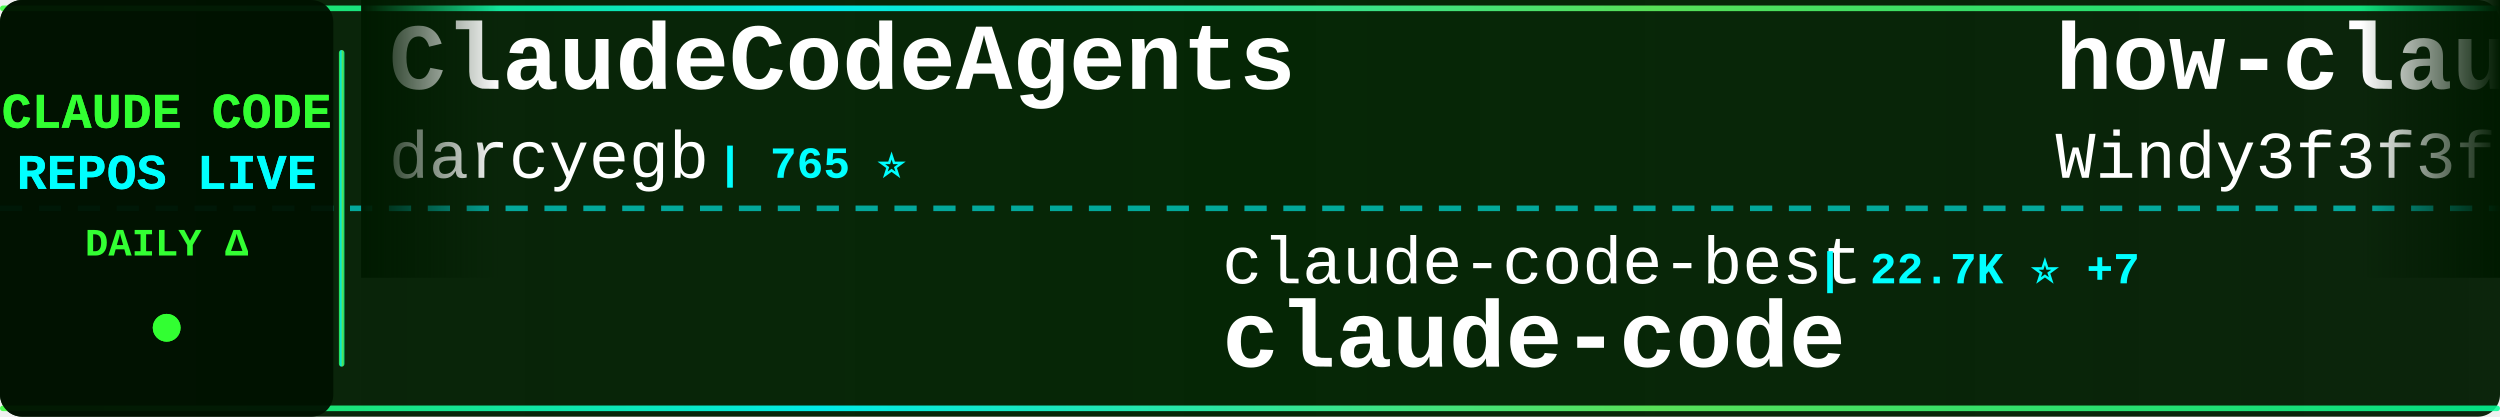
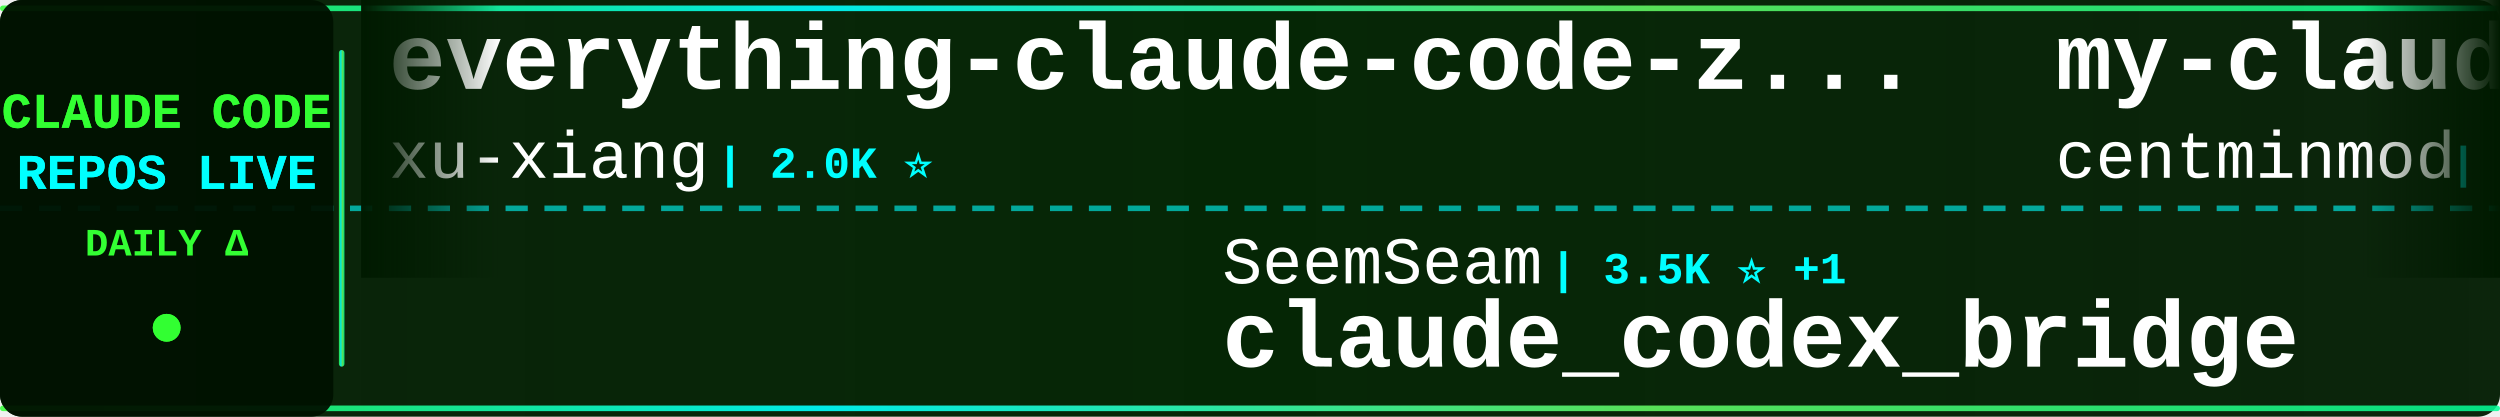
<svg xmlns="http://www.w3.org/2000/svg" width="900" height="150">
  <defs>
    <linearGradient id="tickerBg" x1="0%" y1="0%" x2="100%" y2="0%">
      <stop offset="0%" style="stop-color:#001a00;stop-opacity:0.95" />
      <stop offset="50%" style="stop-color:#002200;stop-opacity:0.98" />
      <stop offset="100%" style="stop-color:#001a00;stop-opacity:0.95" />
    </linearGradient>
    <linearGradient id="borderGrad" x1="0%" y1="0%" x2="100%" y2="0%">
      <stop offset="0%" style="stop-color:#33ff33;stop-opacity:0.85">
        <animate attributeName="stop-opacity" values="0.85;1;0.85" dur="2s" repeatCount="indefinite" />
      </stop>
      <stop offset="33%" style="stop-color:#00ffff;stop-opacity:0.9">
        <animate attributeName="stop-opacity" values="0.9;1;0.9" dur="2.2s" repeatCount="indefinite" />
      </stop>
      <stop offset="66%" style="stop-color:#66ff66;stop-opacity:0.85">
        <animate attributeName="stop-opacity" values="0.85;1;0.85" dur="1.8s" repeatCount="indefinite" />
      </stop>
      <stop offset="100%" style="stop-color:#00ff99;stop-opacity:0.85">
        <animate attributeName="stop-opacity" values="0.85;1;0.85" dur="2s" repeatCount="indefinite" />
      </stop>
    </linearGradient>
    <filter id="textGlow">
      <feGaussianBlur stdDeviation="0.1" result="coloredBlur" />
      <feMerge>
        <feMergeNode in="coloredBlur" />
        <feMergeNode in="SourceGraphic" />
      </feMerge>
    </filter>
    <filter id="metricGlow">
      <feGaussianBlur stdDeviation="0.2" result="coloredBlur" />
      <feMerge>
        <feMergeNode in="coloredBlur" />
        <feMergeNode in="SourceGraphic" />
      </feMerge>
    </filter>
    <linearGradient id="leftFade" x1="0%" y1="0%" x2="100%" y2="0%">
      <stop offset="0%" style="stop-color:#001a00;stop-opacity:1" />
      <stop offset="100%" style="stop-color:#001a00;stop-opacity:0" />
    </linearGradient>
    <linearGradient id="rightFade" x1="0%" y1="0%" x2="100%" y2="0%">
      <stop offset="0%" style="stop-color:#001a00;stop-opacity:0" />
      <stop offset="100%" style="stop-color:#001a00;stop-opacity:1" />
    </linearGradient>
  </defs>
  <rect width="900" height="150" fill="url(#tickerBg)" rx="8" />
  <rect x="0" y="2" width="900" height="2" fill="url(#borderGrad)" rx="1" />
  <rect x="0" y="146" width="900" height="2" fill="url(#borderGrad)" rx="1" />
  <line x1="0" y1="75" x2="900" y2="75" stroke="#00ffff" stroke-width="2" stroke-dasharray="8 6" opacity="0.6" />
  <rect x="0" y="0" width="120" height="150" fill="#001100" opacity="0.95" rx="8" />
  <text x="60" y="46" font-family="'Courier New', monospace" font-size="18" font-weight="bold" fill="#33ff33" text-anchor="middle" filter="url(#textGlow)">
    CLAUDE CODE
  </text>
  <text x="60" y="68" font-family="'Courier New', monospace" font-size="18" font-weight="bold" fill="#00ffff" text-anchor="middle" filter="url(#textGlow)">
    REPOS LIVE
  </text>
  <text x="60" y="92" font-family="'Courier New', monospace" font-size="14" font-weight="bold" fill="#33ff33" text-anchor="middle">
    DAILY Δ
  </text>
  <circle cx="60" cy="118" r="5" fill="#33ff33" filter="url(#metricGlow)">
    <animate attributeName="r" values="4;6;4" dur="1.5s" repeatCount="indefinite" />
    <animate attributeName="opacity" values="0.6;1;0.6" dur="1.5s" repeatCount="indefinite" />
  </circle>
  <rect x="122" y="18" width="2" height="114" fill="url(#borderGrad)" rx="1" />
  <clipPath id="tickerClip">
    <rect x="130" y="0" width="770" height="150" />
  </clipPath>
  <g clip-path="url(#tickerClip)">
    <g id="tickerItems">
      <animateTransform attributeName="transform" attributeType="XML" type="translate" from="0 0" to="-3000 0" dur="54s" repeatCount="indefinite" />
      <g transform="translate(0, 0)">
-         <text x="140" y="32" font-family="'Courier New', monospace" font-size="34" font-weight="bold" fill="#ffffff">ClaudeCodeAgents</text>
-         <text x="140" y="64" font-family="'Courier New', monospace" font-size="24" font-weight="normal" fill="#ffffff" opacity="1.0">darcyegb</text>
-         <text x="258" y="64" font-family="'Courier New', monospace" font-size="16" font-weight="bold" fill="#00ffff"> | 765 ⭐</text>
+         <text x="140" y="32" font-family="'Courier New', monospace" font-size="34" font-weight="bold" fill="#ffffff">everything-claude-code-z...</text>
+         <text x="140" y="64" font-family="'Courier New', monospace" font-size="24" font-weight="normal" fill="#ffffff" opacity="1.0">xu-xiang</text>
+         <text x="258" y="64" font-family="'Courier New', monospace" font-size="16" font-weight="bold" fill="#00ffff"> | 2.0K ⭐</text>
      </g>
      <g transform="translate(300, 0)">
-         <text x="140" y="102" font-family="'Courier New', monospace" font-size="24" font-weight="normal" fill="#ffffff" opacity="1.0">claude-code-best</text>
-         <text x="354" y="102" font-family="'Courier New', monospace" font-size="16" font-weight="bold" fill="#00ffff"> | 22.7K ⭐ +7</text>
-         <text x="140" y="132" font-family="'Courier New', monospace" font-size="34" font-weight="bold" fill="#ffffff">claude-code</text>
+         <text x="140" y="102" font-family="'Courier New', monospace" font-size="24" font-weight="normal" fill="#ffffff" opacity="1.0">SeemSeam</text>
+         <text x="258" y="102" font-family="'Courier New', monospace" font-size="16" font-weight="bold" fill="#00ffff"> | 3.5K ⭐ +1</text>
+         <text x="140" y="132" font-family="'Courier New', monospace" font-size="34" font-weight="bold" fill="#ffffff">claude_codex_bridge</text>
      </g>
      <g transform="translate(600, 0)">
-         <text x="140" y="32" font-family="'Courier New', monospace" font-size="34" font-weight="bold" fill="#ffffff">how-claude-code-works</text>
-         <text x="140" y="64" font-family="'Courier New', monospace" font-size="24" font-weight="normal" fill="#ffffff" opacity="1.0">Windy3f3f3f3f</text>
-         <text x="318" y="64" font-family="'Courier New', monospace" font-size="16" font-weight="bold" fill="#00ffff"> | 3.7K ⭐ +5</text>
+         <text x="140" y="32" font-family="'Courier New', monospace" font-size="34" font-weight="bold" fill="#ffffff">my-claude-code-setup</text>
+         <text x="140" y="64" font-family="'Courier New', monospace" font-size="24" font-weight="normal" fill="#ffffff" opacity="1.0">centminmod</text>
+         <text x="282" y="64" font-family="'Courier New', monospace" font-size="16" font-weight="bold" fill="#00ffff"> | 2.6K ⭐ +2.6K</text>
      </g>
      <g transform="translate(900, 0)">
-         <text x="140" y="102" font-family="'Courier New', monospace" font-size="24" font-weight="normal" fill="#ffffff" opacity="1.0">lowcortisolprogrammer</text>
-         <text x="414" y="102" font-family="'Courier New', monospace" font-size="16" font-weight="bold" fill="#00ffff"> | 171 ⭐</text>
-         <text x="140" y="132" font-family="'Courier New', monospace" font-size="34" font-weight="bold" fill="#ffffff">claude-code</text>
+         <text x="140" y="102" font-family="'Courier New', monospace" font-size="24" font-weight="normal" fill="#ffffff" opacity="1.0">liuup</text>
+         <text x="222" y="102" font-family="'Courier New', monospace" font-size="16" font-weight="bold" fill="#00ffff"> | 3.9K ⭐ +1</text>
+         <text x="140" y="132" font-family="'Courier New', monospace" font-size="34" font-weight="bold" fill="#ffffff">claude-code-analysis</text>
      </g>
      <g transform="translate(1200, 0)">
-         <text x="140" y="32" font-family="'Courier New', monospace" font-size="34" font-weight="bold" fill="#ffffff">claude-code-infrastructu...</text>
-         <text x="140" y="64" font-family="'Courier New', monospace" font-size="24" font-weight="normal" fill="#ffffff" opacity="1.0">diet103</text>
-         <text x="246" y="64" font-family="'Courier New', monospace" font-size="16" font-weight="bold" fill="#00ffff"> | 10.0K ⭐ -1</text>
+         <text x="140" y="32" font-family="'Courier New', monospace" font-size="34" font-weight="bold" fill="#ffffff">Dive-into-Claude-Code</text>
+         <text x="140" y="64" font-family="'Courier New', monospace" font-size="24" font-weight="normal" fill="#ffffff" opacity="1.0">VILA-Lab</text>
+         <text x="258" y="64" font-family="'Courier New', monospace" font-size="16" font-weight="bold" fill="#00ffff"> | 2.1K ⭐ +2</text>
      </g>
      <g transform="translate(1500, 0)">
-         <text x="140" y="102" font-family="'Courier New', monospace" font-size="24" font-weight="normal" fill="#ffffff" opacity="1.0">OrcaWhisper</text>
-         <text x="294" y="102" font-family="'Courier New', monospace" font-size="16" font-weight="bold" fill="#00ffff"> | 99 ⭐</text>
-         <text x="140" y="132" font-family="'Courier New', monospace" font-size="34" font-weight="bold" fill="#ffffff">Claude-Code</text>
+         <text x="140" y="102" font-family="'Courier New', monospace" font-size="24" font-weight="normal" fill="#ffffff" opacity="1.0">zebbern</text>
+         <text x="246" y="102" font-family="'Courier New', monospace" font-size="16" font-weight="bold" fill="#00ffff"> | 4.6K ⭐</text>
+         <text x="140" y="132" font-family="'Courier New', monospace" font-size="34" font-weight="bold" fill="#ffffff">claude-code-guide</text>
      </g>
      <g transform="translate(1800, 0)">
-         <text x="140" y="32" font-family="'Courier New', monospace" font-size="34" font-weight="bold" fill="#ffffff">claude-coder</text>
-         <text x="140" y="64" font-family="'Courier New', monospace" font-size="24" font-weight="normal" fill="#ffffff" opacity="1.0">kodu-ai</text>
-         <text x="246" y="64" font-family="'Courier New', monospace" font-size="16" font-weight="bold" fill="#00ffff"> | 5.2K ⭐ -1</text>
+         <text x="140" y="32" font-family="'Courier New', monospace" font-size="34" font-weight="bold" fill="#ffffff">claude-code-action</text>
+         <text x="140" y="64" font-family="'Courier New', monospace" font-size="24" font-weight="normal" fill="#ffffff" opacity="1.0">anthropics</text>
+         <text x="282" y="64" font-family="'Courier New', monospace" font-size="16" font-weight="bold" fill="#00ffff"> | 8.9K ⭐</text>
      </g>
      <g transform="translate(2100, 0)">
-         <text x="140" y="102" font-family="'Courier New', monospace" font-size="24" font-weight="normal" fill="#ffffff" opacity="1.0">edmund-io</text>
-         <text x="270" y="102" font-family="'Courier New', monospace" font-size="16" font-weight="bold" fill="#00ffff"> | 1.5K ⭐</text>
-         <text x="140" y="132" font-family="'Courier New', monospace" font-size="34" font-weight="bold" fill="#ffffff">edmunds-claude-code</text>
+         <text x="140" y="102" font-family="'Courier New', monospace" font-size="24" font-weight="normal" fill="#ffffff" opacity="1.0">davila7</text>
+         <text x="246" y="102" font-family="'Courier New', monospace" font-size="16" font-weight="bold" fill="#00ffff"> | 30.9K ⭐ +18</text>
+         <text x="140" y="132" font-family="'Courier New', monospace" font-size="34" font-weight="bold" fill="#ffffff">claude-code-templates</text>
      </g>
      <g transform="translate(2400, 0)">
-         <text x="140" y="32" font-family="'Courier New', monospace" font-size="34" font-weight="bold" fill="#ffffff">claude-code-base-action</text>
-         <text x="140" y="64" font-family="'Courier New', monospace" font-size="24" font-weight="normal" fill="#ffffff" opacity="1.0">anthropics</text>
-         <text x="282" y="64" font-family="'Courier New', monospace" font-size="16" font-weight="bold" fill="#00ffff"> | 986 ⭐</text>
+         <text x="140" y="32" font-family="'Courier New', monospace" font-size="34" font-weight="bold" fill="#ffffff">claude-code-book</text>
+         <text x="140" y="64" font-family="'Courier New', monospace" font-size="24" font-weight="normal" fill="#ffffff" opacity="1.0">lintsinghua</text>
+         <text x="294" y="64" font-family="'Courier New', monospace" font-size="16" font-weight="bold" fill="#00ffff"> | 4.3K ⭐ +2</text>
      </g>
      <g transform="translate(2700, 0)">
-         <text x="140" y="102" font-family="'Courier New', monospace" font-size="24" font-weight="normal" fill="#ffffff" opacity="1.0">xorespesp</text>
-         <text x="270" y="102" font-family="'Courier New', monospace" font-size="16" font-weight="bold" fill="#00ffff"> | 233 ⭐</text>
+         <text x="140" y="102" font-family="'Courier New', monospace" font-size="24" font-weight="normal" fill="#ffffff" opacity="1.0">alex000kim</text>
+         <text x="282" y="102" font-family="'Courier New', monospace" font-size="16" font-weight="bold" fill="#00ffff"> | 234 ⭐</text>
        <text x="140" y="132" font-family="'Courier New', monospace" font-size="34" font-weight="bold" fill="#ffffff">claude-code</text>
      </g>
      <g transform="translate(3000, 0)">
-         <text x="140" y="32" font-family="'Courier New', monospace" font-size="34" font-weight="bold" fill="#ffffff">ClaudeCodeAgents</text>
-         <text x="140" y="64" font-family="'Courier New', monospace" font-size="24" font-weight="normal" fill="#ffffff" opacity="1.0">darcyegb</text>
-         <text x="258" y="64" font-family="'Courier New', monospace" font-size="16" font-weight="bold" fill="#00ffff"> | 765 ⭐</text>
+         <text x="140" y="32" font-family="'Courier New', monospace" font-size="34" font-weight="bold" fill="#ffffff">everything-claude-code-z...</text>
+         <text x="140" y="64" font-family="'Courier New', monospace" font-size="24" font-weight="normal" fill="#ffffff" opacity="1.0">xu-xiang</text>
+         <text x="258" y="64" font-family="'Courier New', monospace" font-size="16" font-weight="bold" fill="#00ffff"> | 2.0K ⭐</text>
      </g>
      <g transform="translate(3300, 0)">
-         <text x="140" y="102" font-family="'Courier New', monospace" font-size="24" font-weight="normal" fill="#ffffff" opacity="1.0">claude-code-best</text>
-         <text x="354" y="102" font-family="'Courier New', monospace" font-size="16" font-weight="bold" fill="#00ffff"> | 22.7K ⭐ +7</text>
-         <text x="140" y="132" font-family="'Courier New', monospace" font-size="34" font-weight="bold" fill="#ffffff">claude-code</text>
+         <text x="140" y="102" font-family="'Courier New', monospace" font-size="24" font-weight="normal" fill="#ffffff" opacity="1.0">SeemSeam</text>
+         <text x="258" y="102" font-family="'Courier New', monospace" font-size="16" font-weight="bold" fill="#00ffff"> | 3.5K ⭐ +1</text>
+         <text x="140" y="132" font-family="'Courier New', monospace" font-size="34" font-weight="bold" fill="#ffffff">claude_codex_bridge</text>
      </g>
      <g transform="translate(3600, 0)">
-         <text x="140" y="32" font-family="'Courier New', monospace" font-size="34" font-weight="bold" fill="#ffffff">how-claude-code-works</text>
-         <text x="140" y="64" font-family="'Courier New', monospace" font-size="24" font-weight="normal" fill="#ffffff" opacity="1.0">Windy3f3f3f3f</text>
-         <text x="318" y="64" font-family="'Courier New', monospace" font-size="16" font-weight="bold" fill="#00ffff"> | 3.7K ⭐ +5</text>
+         <text x="140" y="32" font-family="'Courier New', monospace" font-size="34" font-weight="bold" fill="#ffffff">my-claude-code-setup</text>
+         <text x="140" y="64" font-family="'Courier New', monospace" font-size="24" font-weight="normal" fill="#ffffff" opacity="1.0">centminmod</text>
+         <text x="282" y="64" font-family="'Courier New', monospace" font-size="16" font-weight="bold" fill="#00ffff"> | 2.6K ⭐ +2.6K</text>
      </g>
      <g transform="translate(3900, 0)">
-         <text x="140" y="102" font-family="'Courier New', monospace" font-size="24" font-weight="normal" fill="#ffffff" opacity="1.0">lowcortisolprogrammer</text>
-         <text x="414" y="102" font-family="'Courier New', monospace" font-size="16" font-weight="bold" fill="#00ffff"> | 171 ⭐</text>
-         <text x="140" y="132" font-family="'Courier New', monospace" font-size="34" font-weight="bold" fill="#ffffff">claude-code</text>
+         <text x="140" y="102" font-family="'Courier New', monospace" font-size="24" font-weight="normal" fill="#ffffff" opacity="1.0">liuup</text>
+         <text x="222" y="102" font-family="'Courier New', monospace" font-size="16" font-weight="bold" fill="#00ffff"> | 3.9K ⭐ +1</text>
+         <text x="140" y="132" font-family="'Courier New', monospace" font-size="34" font-weight="bold" fill="#ffffff">claude-code-analysis</text>
      </g>
    </g>
  </g>
  <rect x="130" y="0" width="50" height="100" fill="url(#leftFade)" />
  <rect x="850" y="0" width="50" height="100" fill="url(#rightFade)" />
</svg>
